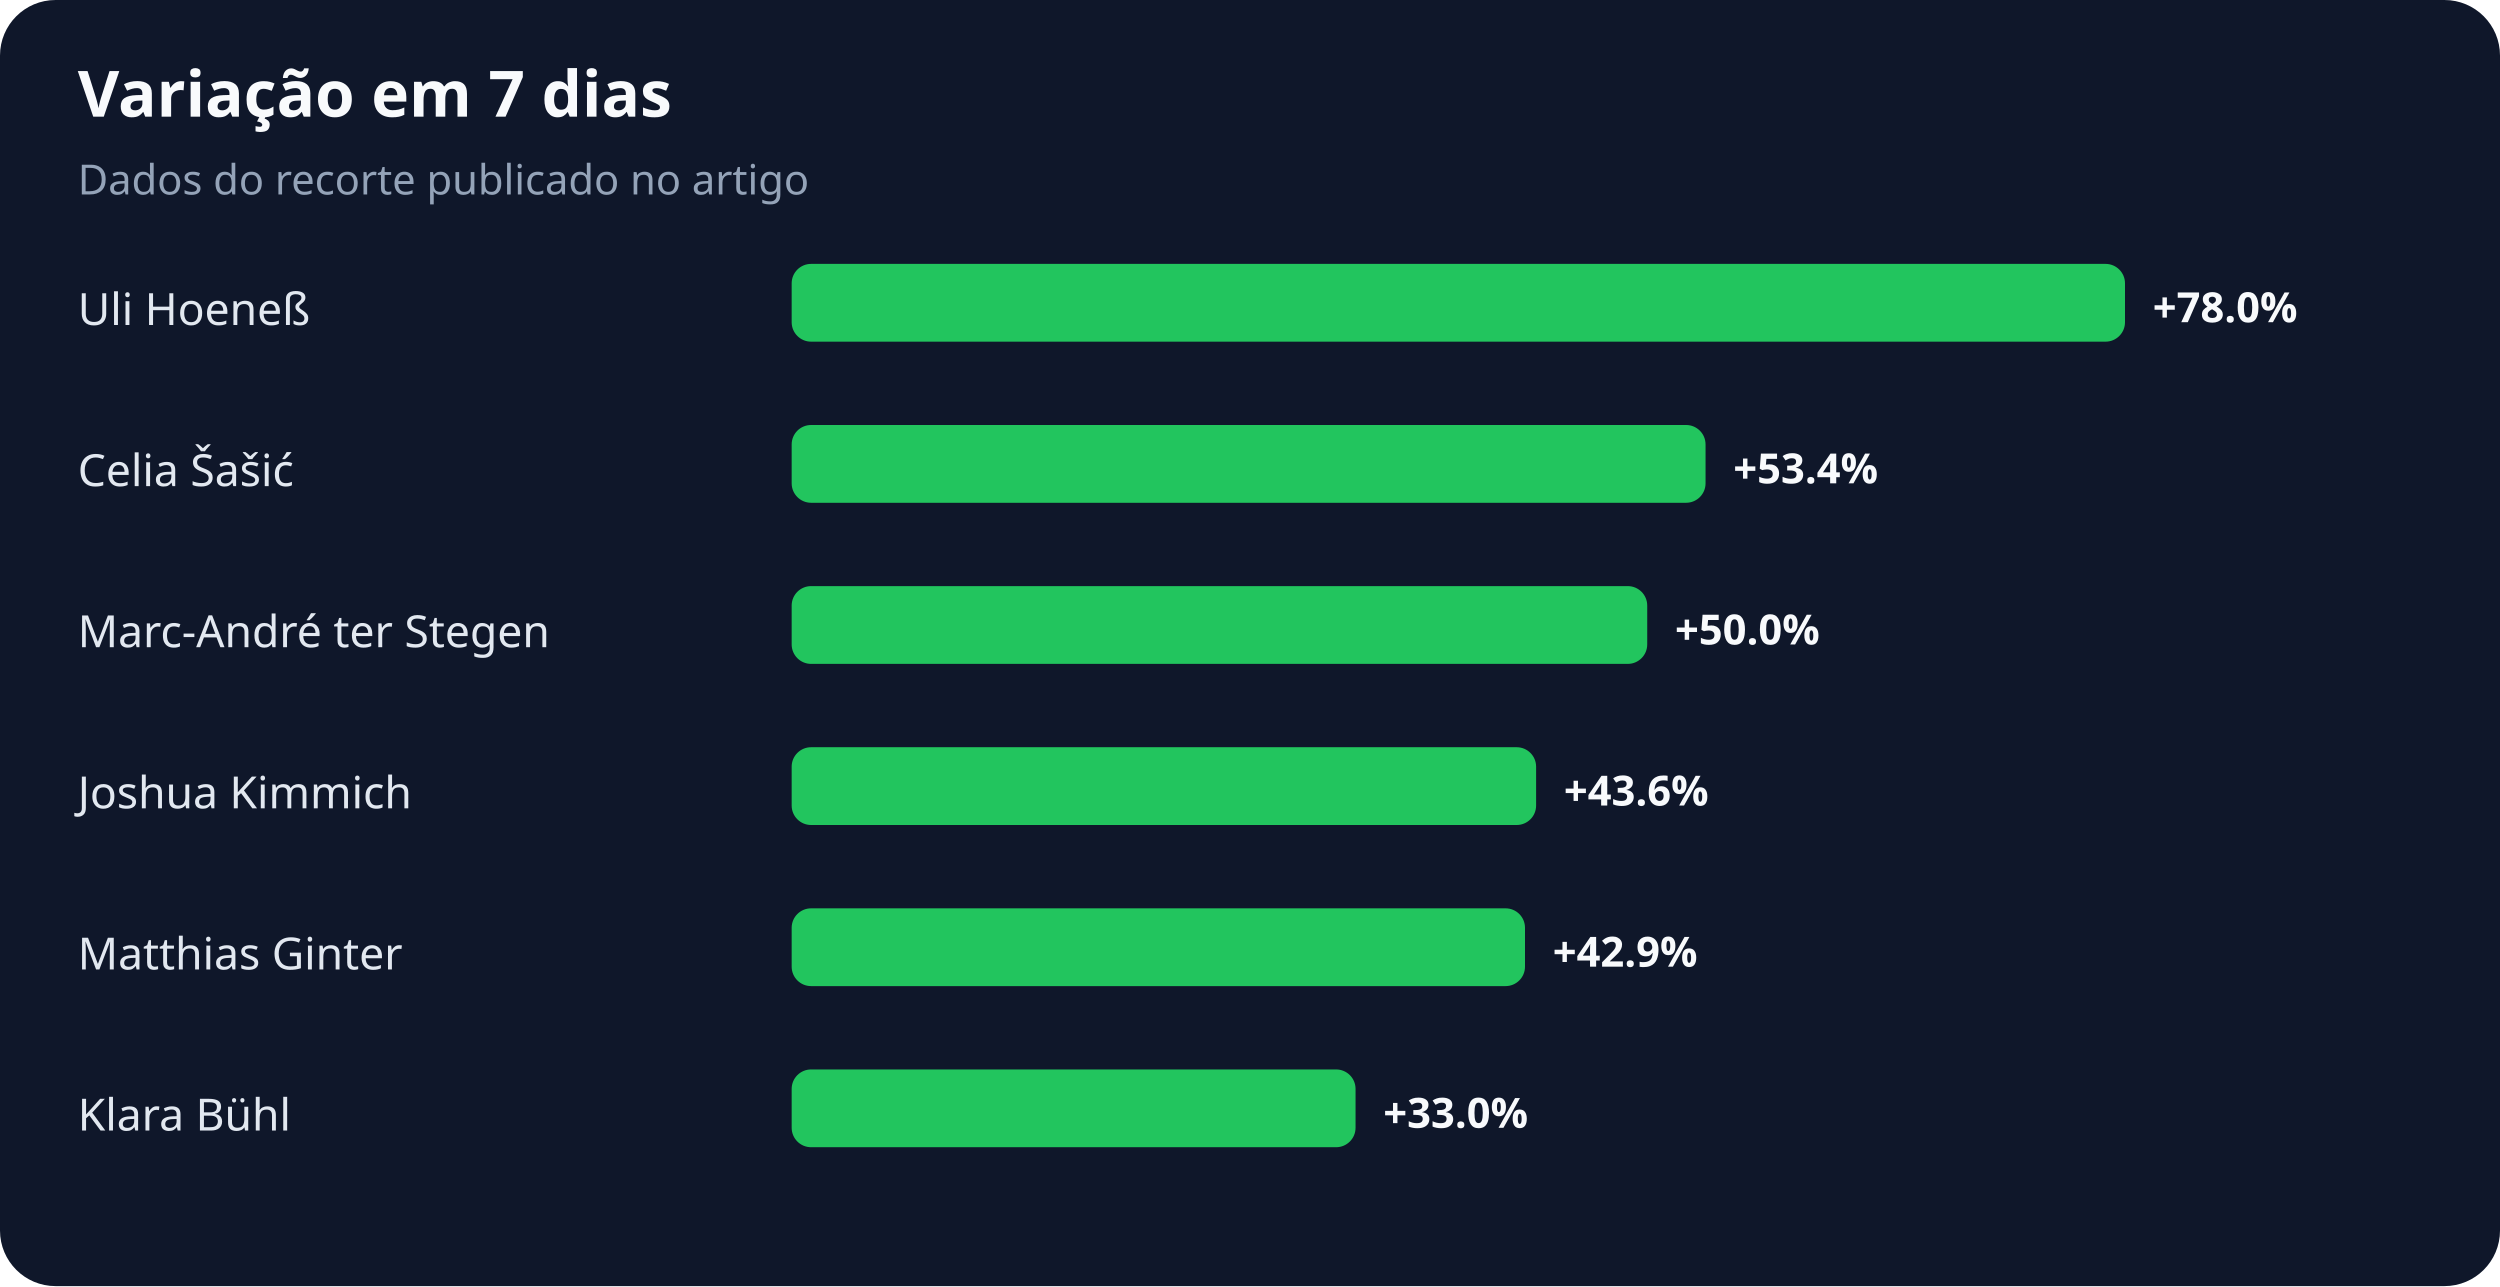
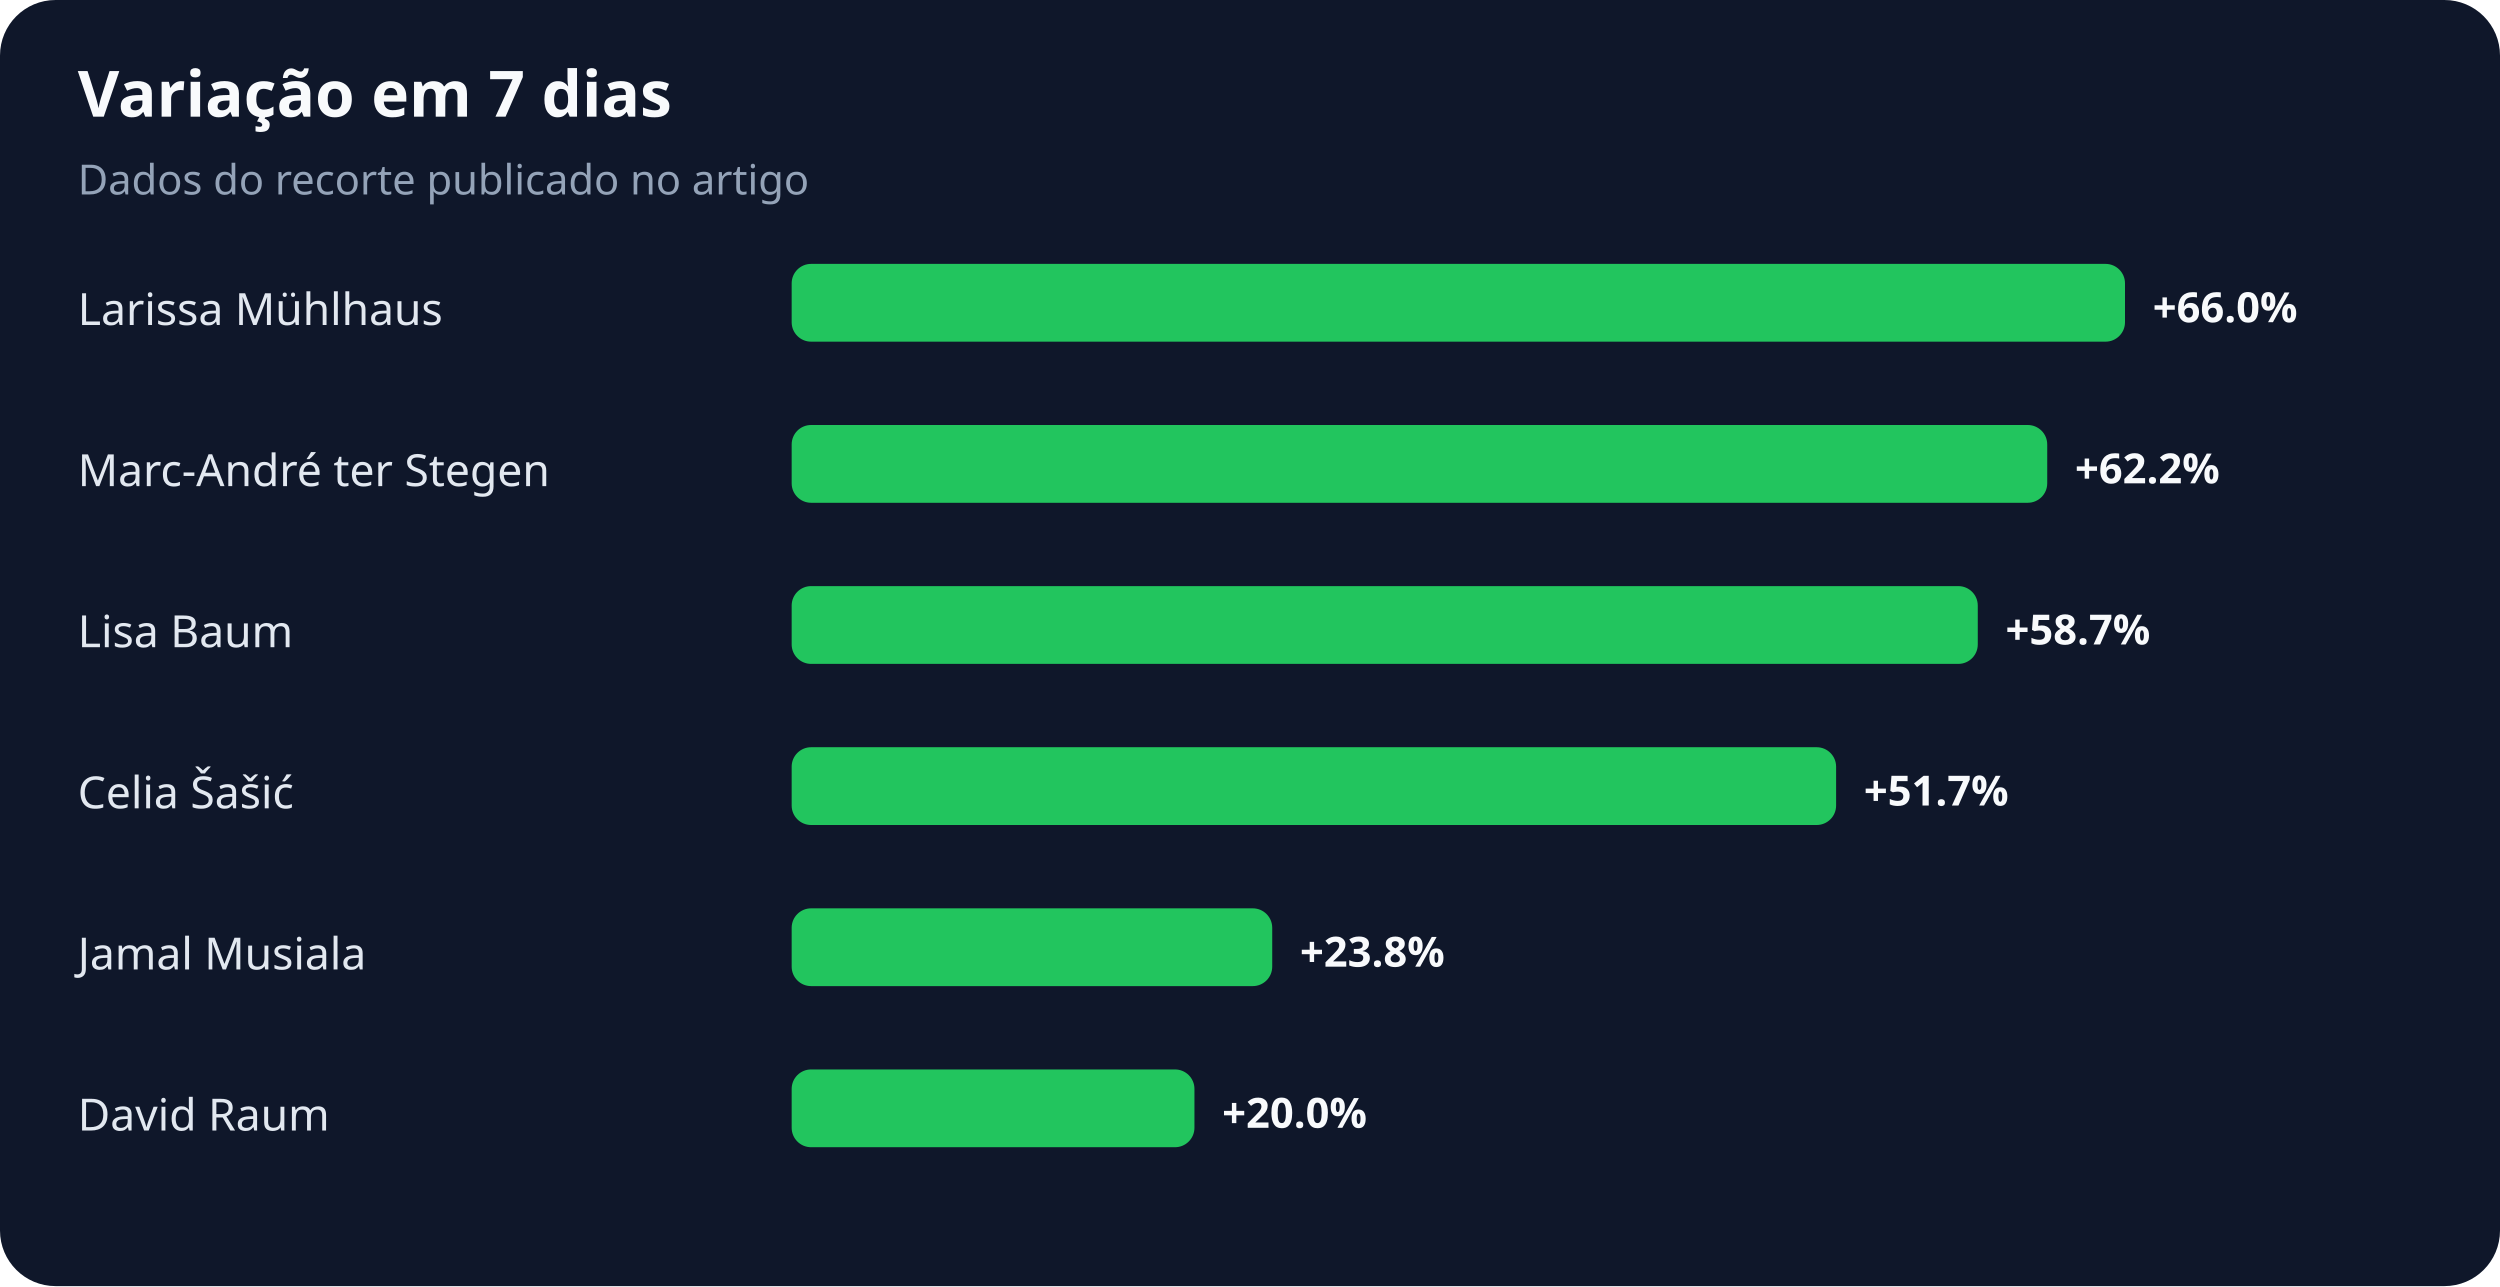
<svg xmlns="http://www.w3.org/2000/svg" width="900" height="463" viewBox="0 0 900 463" role="img" aria-labelledby="title desc">
  <rect width="100%" height="100%" rx="20" fill="#0f172a" />
  <text x="28" y="42" fill="#f8fafc" font-family="system-ui,sans-serif" font-size="23" font-weight="700">Variação em 7 dias</text>
  <text x="28" y="70" fill="#94a3b8" font-family="system-ui,sans-serif" font-size="15">Dados do recorte publicado no artigo</text>
-   <text x="28" y="117" fill="#e2e8f0" font-family="system-ui,sans-serif" font-size="16">Uli Hoeneß</text>
+   <text x="28" y="117" fill="#e2e8f0" font-family="system-ui,sans-serif" font-size="16">Larissa Mühlhaus</text>
  <rect x="285" y="95" width="480" height="28" rx="7" fill="#22c55e" />
-   <text x="775" y="116" fill="#f8fafc" font-family="system-ui,sans-serif" font-size="15" font-weight="700">+78.0%</text>
-   <text x="28" y="175" fill="#e2e8f0" font-family="system-ui,sans-serif" font-size="16">Celia Šašić</text>
-   <rect x="285" y="153" width="329" height="28" rx="7" fill="#22c55e" />
-   <text x="624" y="174" fill="#f8fafc" font-family="system-ui,sans-serif" font-size="15" font-weight="700">+53.4%</text>
-   <text x="28" y="233" fill="#e2e8f0" font-family="system-ui,sans-serif" font-size="16">Marc-André ter Stegen</text>
-   <rect x="285" y="211" width="308" height="28" rx="7" fill="#22c55e" />
-   <text x="603" y="232" fill="#f8fafc" font-family="system-ui,sans-serif" font-size="15" font-weight="700">+50.0%</text>
-   <text x="28" y="291" fill="#e2e8f0" font-family="system-ui,sans-serif" font-size="16">Joshua Kimmich</text>
-   <rect x="285" y="269" width="268" height="28" rx="7" fill="#22c55e" />
-   <text x="563" y="290" fill="#f8fafc" font-family="system-ui,sans-serif" font-size="15" font-weight="700">+43.6%</text>
-   <text x="28" y="349" fill="#e2e8f0" font-family="system-ui,sans-serif" font-size="16">Matthias Ginter</text>
-   <rect x="285" y="327" width="264" height="28" rx="7" fill="#22c55e" />
-   <text x="559" y="348" fill="#f8fafc" font-family="system-ui,sans-serif" font-size="15" font-weight="700">+42.9%</text>
-   <text x="28" y="407" fill="#e2e8f0" font-family="system-ui,sans-serif" font-size="16">Klara Bühl</text>
-   <rect x="285" y="385" width="203" height="28" rx="7" fill="#22c55e" />
-   <text x="498" y="406" fill="#f8fafc" font-family="system-ui,sans-serif" font-size="15" font-weight="700">+33.0%</text>
+   <text x="775" y="116" fill="#f8fafc" font-family="system-ui,sans-serif" font-size="15" font-weight="700">+66.0%</text>
+   <text x="28" y="175" fill="#e2e8f0" font-family="system-ui,sans-serif" font-size="16">Marc-André ter Stegen</text>
+   <rect x="285" y="153" width="452" height="28" rx="7" fill="#22c55e" />
+   <text x="747" y="174" fill="#f8fafc" font-family="system-ui,sans-serif" font-size="15" font-weight="700">+62.2%</text>
+   <text x="28" y="233" fill="#e2e8f0" font-family="system-ui,sans-serif" font-size="16">Lisa Baum</text>
+   <rect x="285" y="211" width="427" height="28" rx="7" fill="#22c55e" />
+   <text x="722" y="232" fill="#f8fafc" font-family="system-ui,sans-serif" font-size="15" font-weight="700">+58.7%</text>
+   <text x="28" y="291" fill="#e2e8f0" font-family="system-ui,sans-serif" font-size="16">Celia Šašić</text>
+   <rect x="285" y="269" width="376" height="28" rx="7" fill="#22c55e" />
+   <text x="671" y="290" fill="#f8fafc" font-family="system-ui,sans-serif" font-size="15" font-weight="700">+51.7%</text>
+   <text x="28" y="349" fill="#e2e8f0" font-family="system-ui,sans-serif" font-size="16">Jamal Musiala</text>
+   <rect x="285" y="327" width="173" height="28" rx="7" fill="#22c55e" />
+   <text x="468" y="348" fill="#f8fafc" font-family="system-ui,sans-serif" font-size="15" font-weight="700">+23.8%</text>
+   <text x="28" y="407" fill="#e2e8f0" font-family="system-ui,sans-serif" font-size="16">David Raum</text>
+   <rect x="285" y="385" width="145" height="28" rx="7" fill="#22c55e" />
+   <text x="440" y="406" fill="#f8fafc" font-family="system-ui,sans-serif" font-size="15" font-weight="700">+20.0%</text>
</svg>
